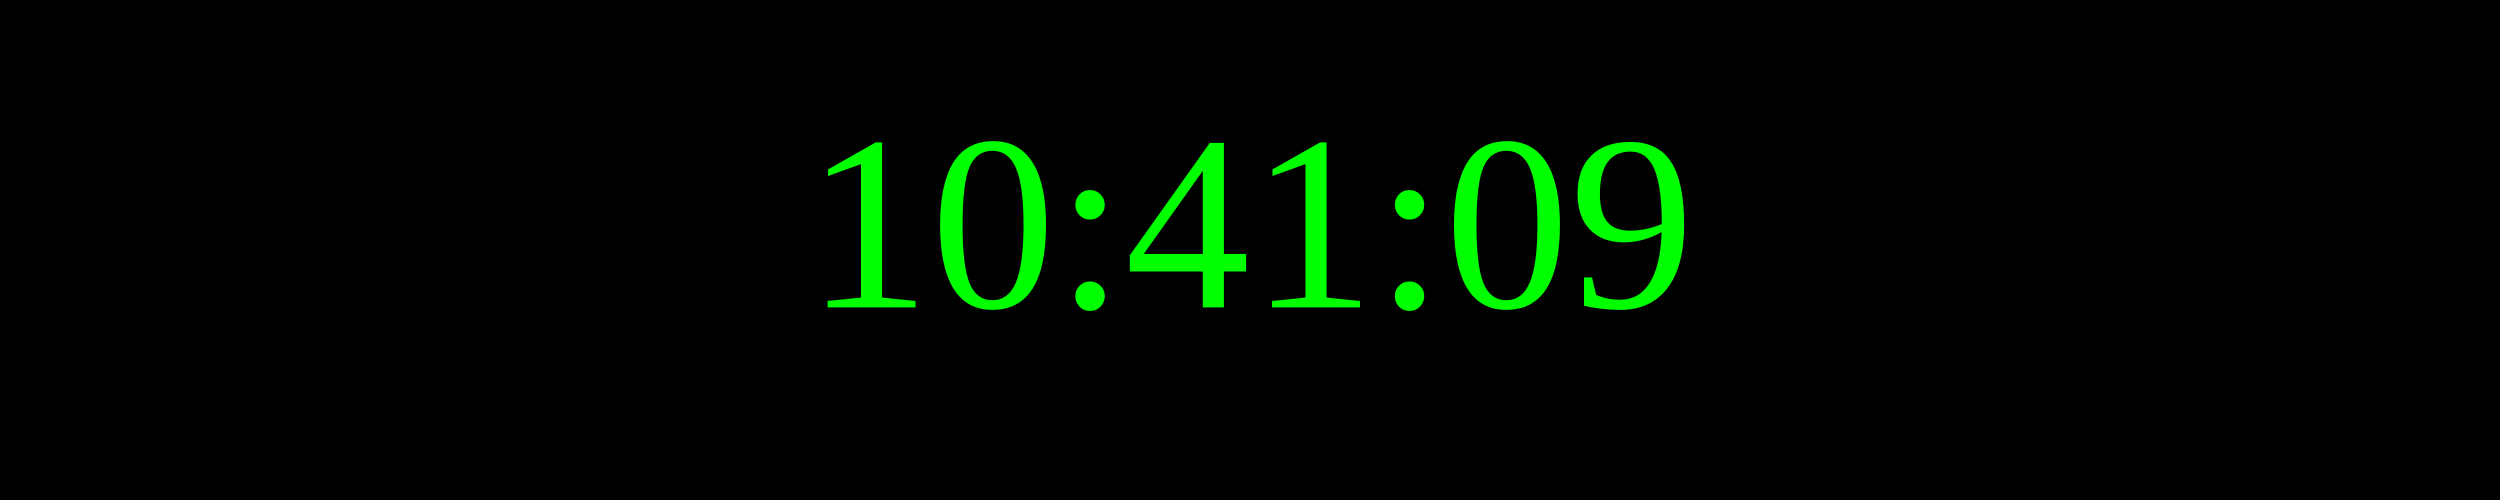
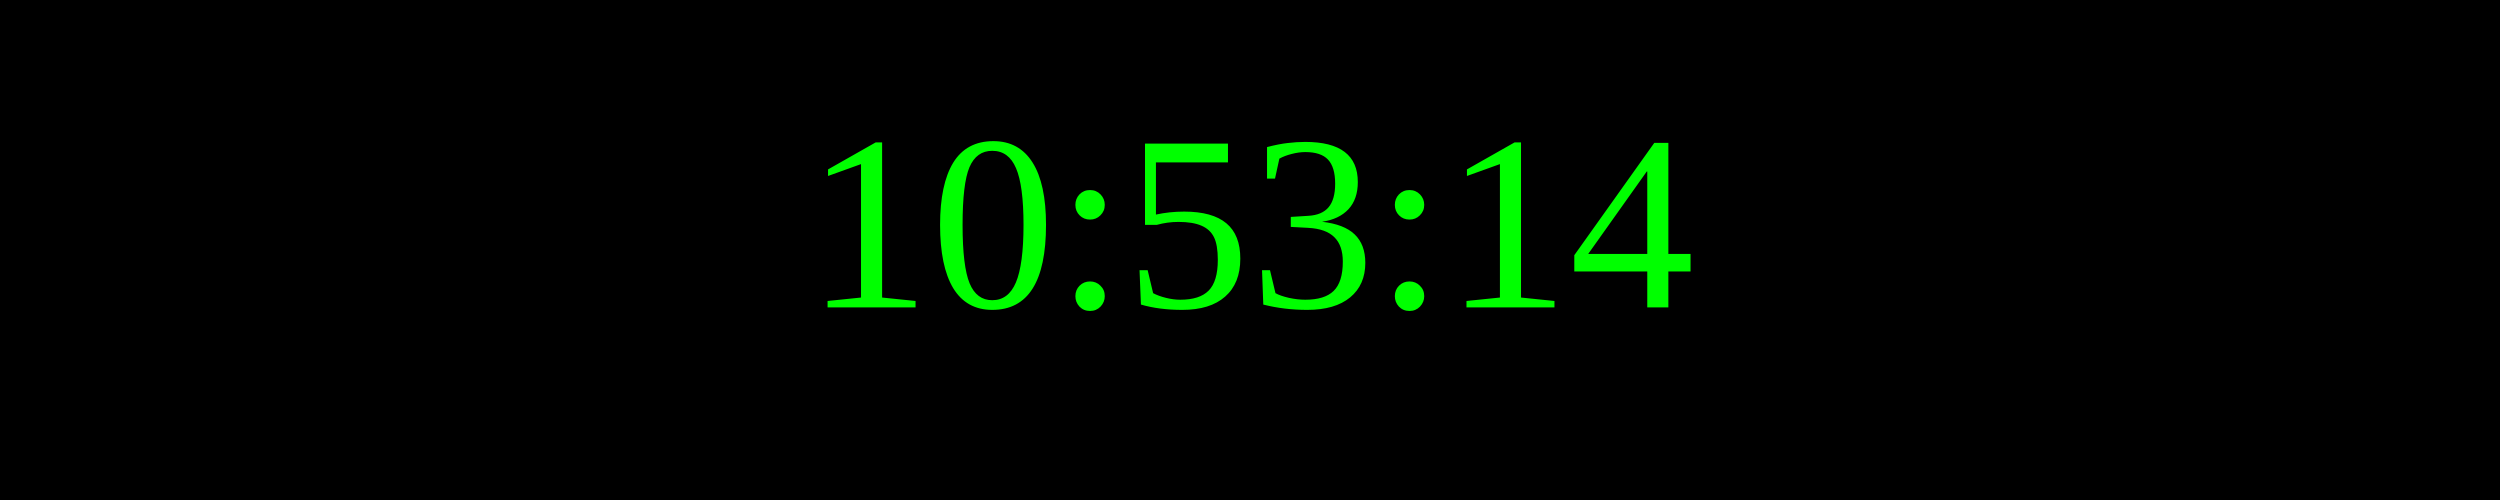
<svg xmlns="http://www.w3.org/2000/svg" width="250" height="50">
  <rect width="100%" height="100%" fill="black" />
  <text x="50%" y="50%" font-size="25" fill="lime" text-anchor="middle" dominant-baseline="middle">
- 10:41:09
+ 10:53:14
</text>
</svg>
